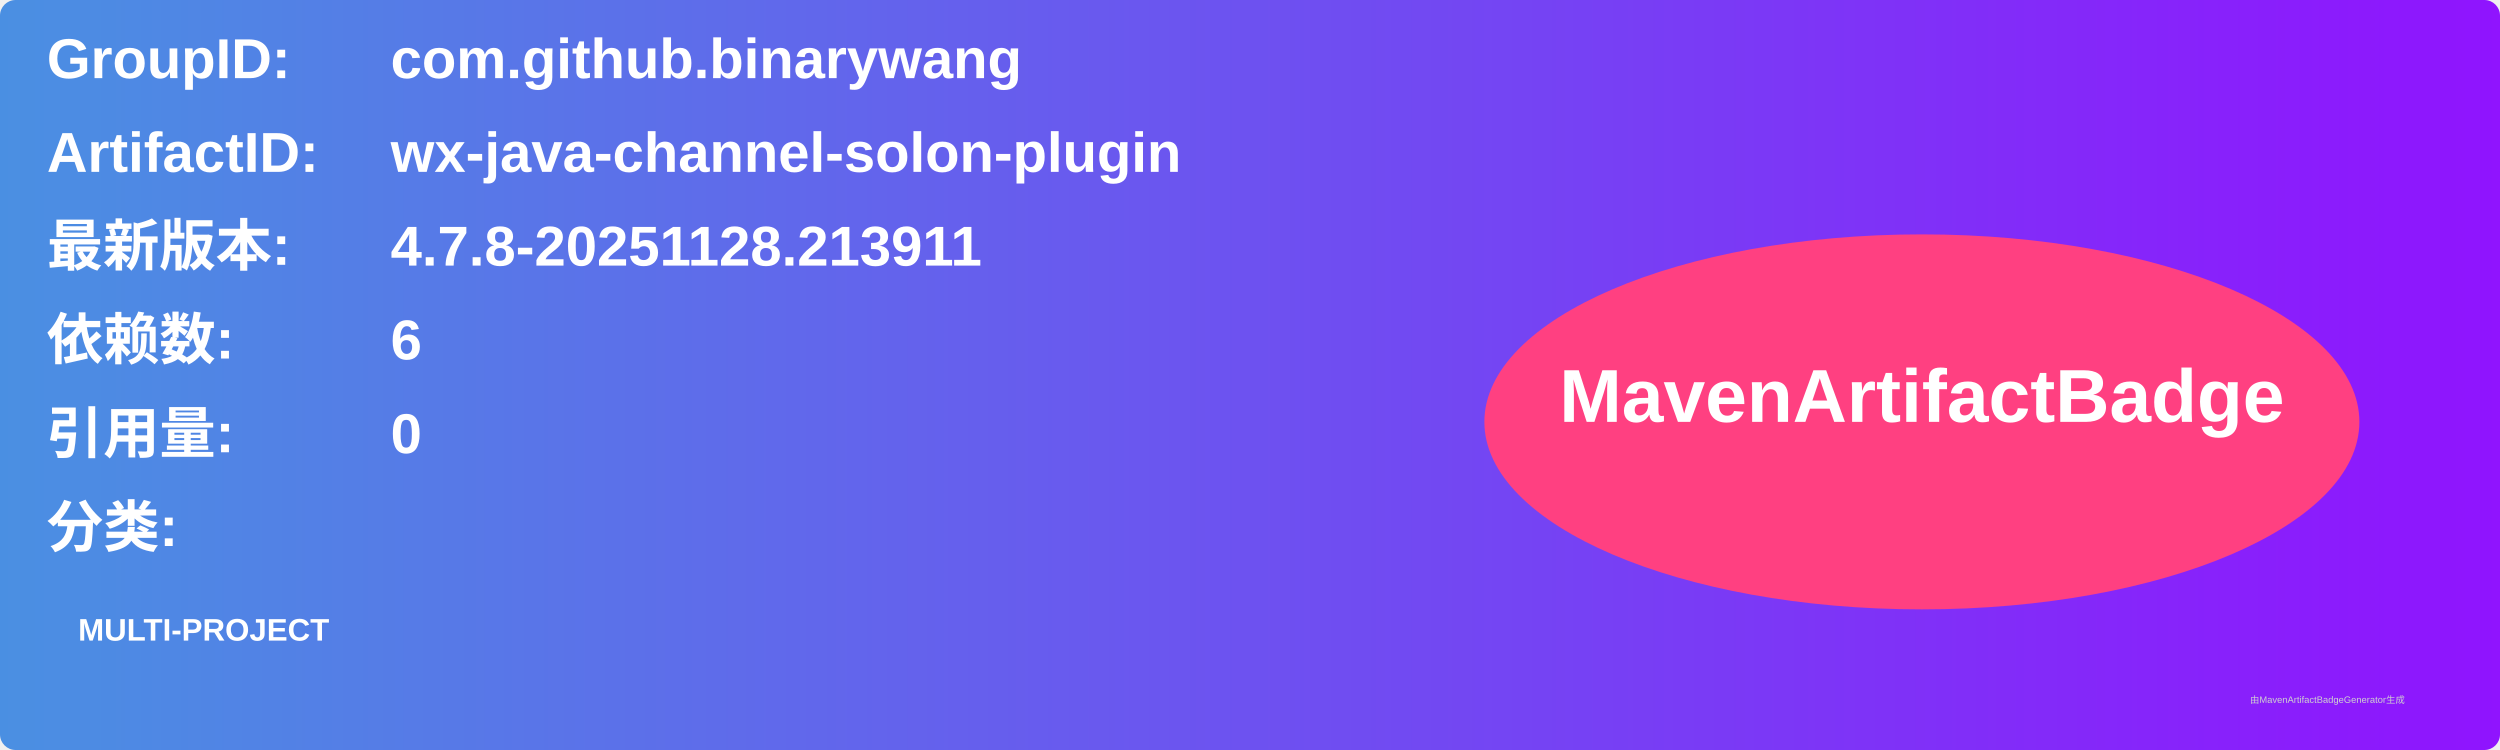
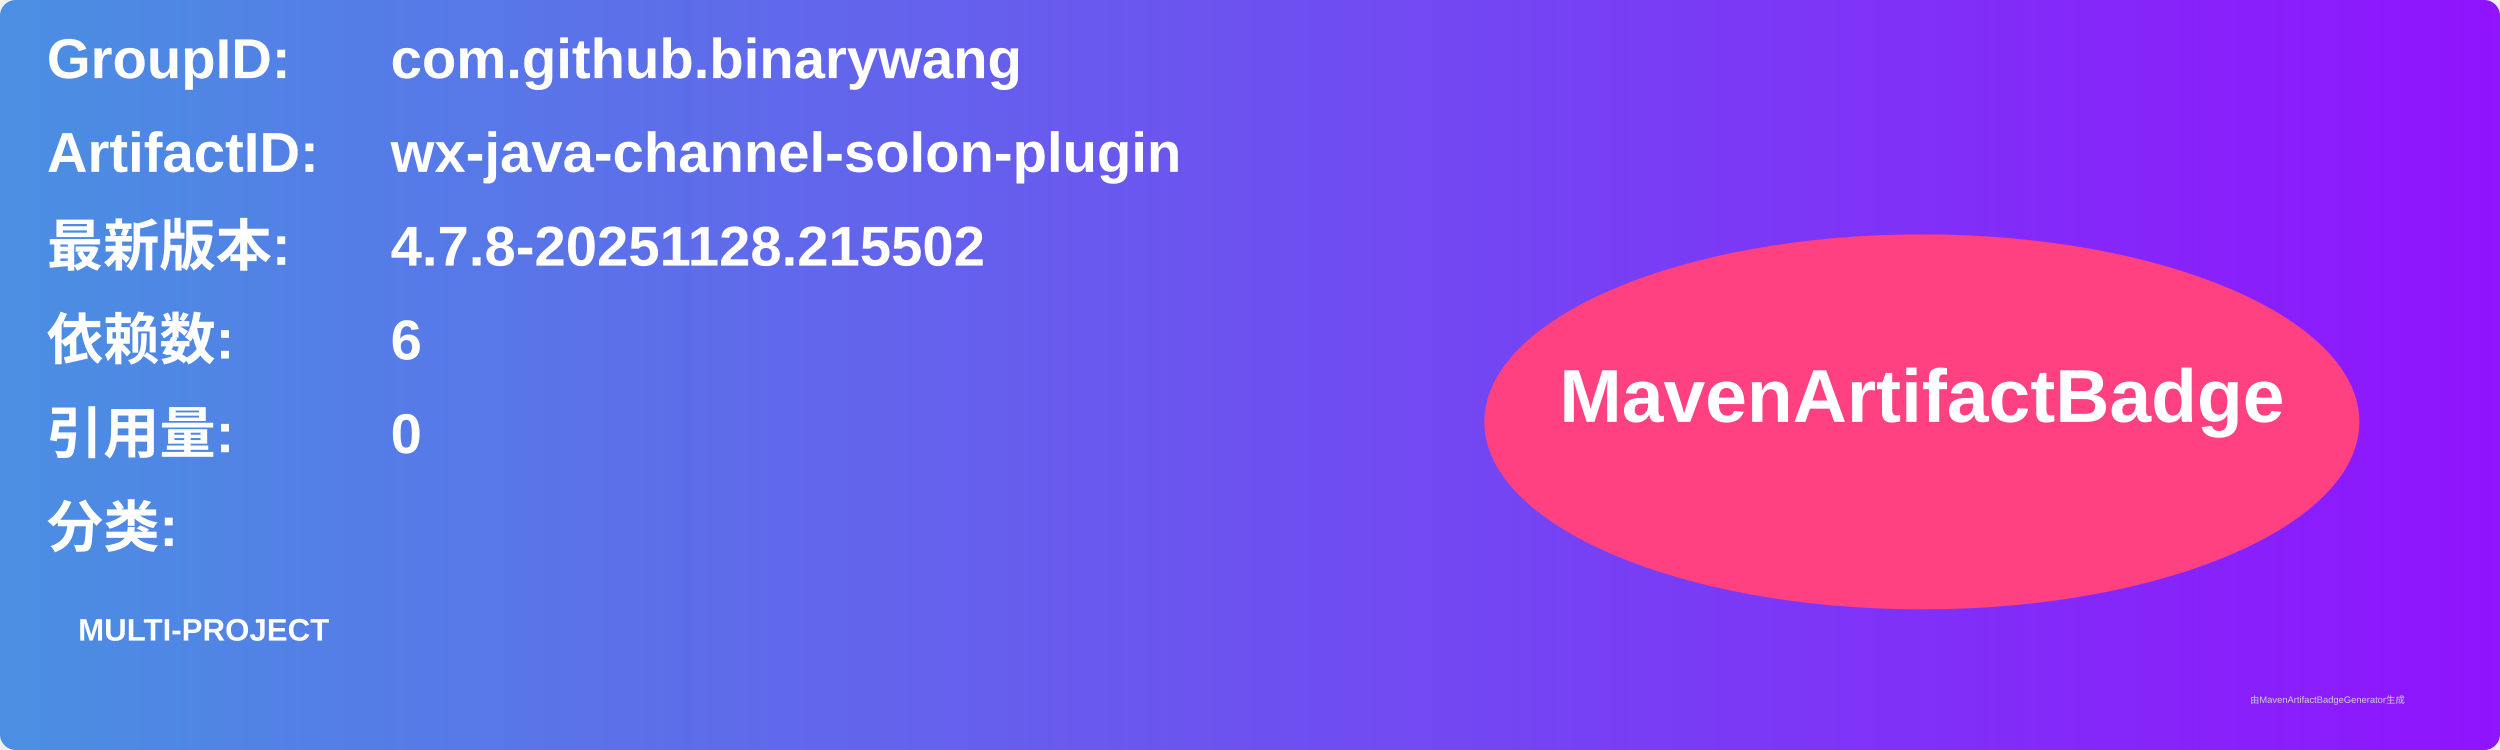
<svg xmlns="http://www.w3.org/2000/svg" width="800" height="240" viewBox="0 0 800 240">
  <linearGradient id="grad" x1="0%" y1="0%" x2="100%" y2="0%">
    <stop offset="0%" stop-color="#4a90e2" />
    <stop offset="100%" stop-color="#9013fe" />
  </linearGradient>
  <rect width="100%" height="100%" rx="5" ry="5" fill="url(#grad)" />
  <g transform="translate(15, 15)">
    <text x="0" y="10" font-family="Arial" font-size="18" fill="white" font-weight="bold" width="260">GroupID:</text>
    <text x="110" y="10" font-family="Arial" font-size="18" fill="white" font-weight="bold" width="460">com.github.binarywang</text>
    <text x="0" y="40" font-family="Arial" font-size="18" fill="white" font-weight="bold" width="260">ArtifactID:</text>
    <text x="110" y="40" font-family="Arial" font-size="18" fill="white" font-weight="bold" width="460">wx-java-channel-solon-plugin</text>
    <text x="0" y="70" font-family="Arial" font-size="18" fill="white" font-weight="bold">最新版本:</text>
    <text x="110" y="70" font-family="Arial" font-size="18" fill="white" font-weight="bold">
-       <tspan font-weight="bold">4.7.8-20251128.213911</tspan>
+       <tspan font-weight="bold">4.7.8-20251128.215502</tspan>
    </text>
    <text x="0" y="100" font-family="Arial" font-size="18" fill="white" font-weight="bold">依赖数: </text>
    <text x="110" y="100" font-family="Arial" font-size="18" fill="white">
      <tspan font-weight="bold">6</tspan>
    </text>
    <text x="0" y="130" font-family="Arial" font-size="18" fill="white" font-weight="bold">引用量: </text>
    <text x="110" y="130" font-family="Arial" font-size="18" fill="white">
      <tspan font-weight="bold">0</tspan>
    </text>
    <text x="0" y="160" font-family="Arial" font-size="18" fill="white" font-weight="bold">分类:</text>
    <text x="10" y="190" font-family="Arial" font-size="10" fill="white">
      <tspan font-weight="bold">MULTI-PROJECT</tspan>
    </text>
    <ellipse cx="600" cy="120" rx="140" ry="60" fill="#ff4081" />
    <text x="600" y="120" text-anchor="middle" font-family="Arial" font-size="24" fill="white" font-weight="bold">MavenArtifactBadge</text>
  </g>
  <text x="720" y="225" font-family="Arial" font-size="3" fill="#d0d0d0">由MavenArtifactBadgeGenerator生成</text>
</svg>
